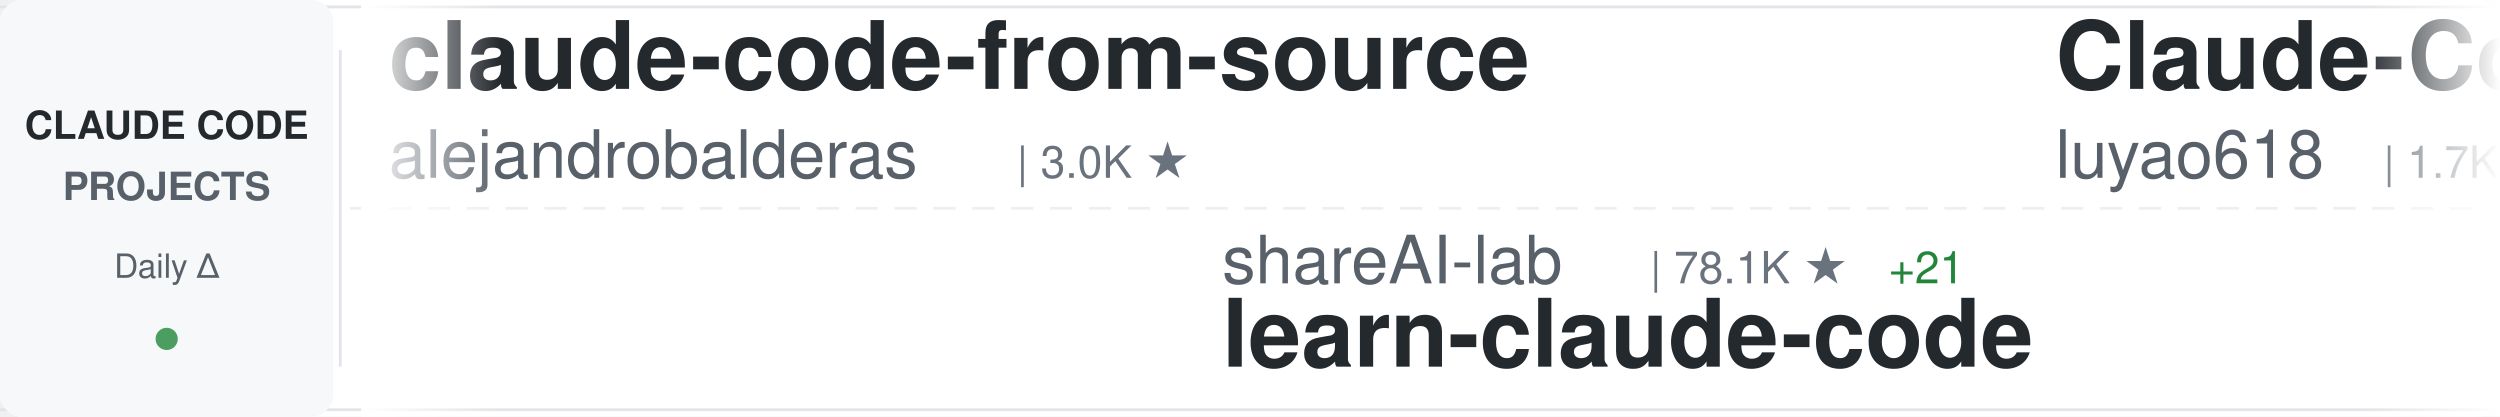
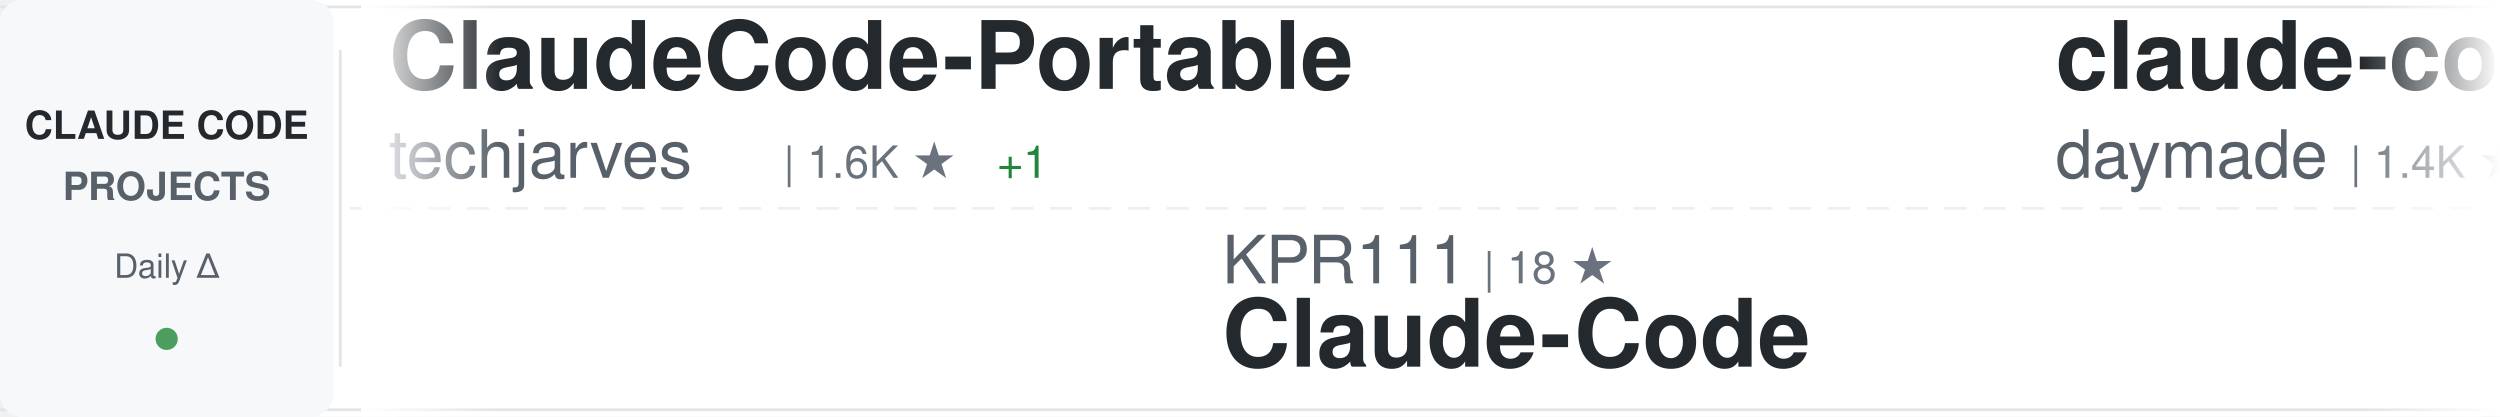
<svg xmlns="http://www.w3.org/2000/svg" width="900" height="150">
  <defs>
    <linearGradient id="awesomeLeftFade" x1="0%" y1="0%" x2="100%" y2="0%">
      <stop offset="0%" style="stop-color:#ffffff;stop-opacity:1" />
      <stop offset="100%" style="stop-color:#ffffff;stop-opacity:0" />
    </linearGradient>
    <linearGradient id="awesomeRightFade" x1="0%" y1="0%" x2="100%" y2="0%">
      <stop offset="0%" style="stop-color:#ffffff;stop-opacity:0" />
      <stop offset="100%" style="stop-color:#ffffff;stop-opacity:1" />
    </linearGradient>
  </defs>
  <rect width="900" height="150" fill="#ffffff" rx="8" />
  <rect x="0" y="2" width="900" height="1" fill="#e1e4e8" />
  <rect x="0" y="147" width="900" height="1" fill="#e1e4e8" />
  <line x1="0" y1="75" x2="900" y2="75" stroke="#e1e4e8" stroke-width="1" stroke-dasharray="8 6" opacity="0.6" />
  <rect x="0" y="0" width="120" height="150" fill="#f6f8fa" rx="8" />
  <text x="60" y="50" font-family="-apple-system, BlinkMacSystemFont, 'Segoe UI', Helvetica, Arial, sans-serif" font-size="14" font-weight="600" fill="#24292e" text-anchor="middle">CLAUDE CODE</text>
  <text x="60" y="72" font-family="-apple-system, BlinkMacSystemFont, 'Segoe UI', Helvetica, Arial, sans-serif" font-size="14" font-weight="600" fill="#586069" text-anchor="middle">PROJECTS</text>
  <text x="60" y="100" font-family="-apple-system, BlinkMacSystemFont, 'Segoe UI', Helvetica, Arial, sans-serif" font-size="12" font-weight="500" fill="#586069" text-anchor="middle">Daily Δ</text>
  <circle cx="60" cy="122" r="4" fill="#22863a" opacity="0.8" />
  <rect x="122" y="18" width="1" height="114" fill="#e1e4e8" />
  <clipPath id="awesomeTickerClip">
    <rect x="130" y="0" width="770" height="150" />
  </clipPath>
  <g clip-path="url(#awesomeTickerClip)">
    <g id="awesomeTickerItems">
      <animateTransform attributeName="transform" attributeType="XML" type="translate" from="0 0" to="-3000 0" dur="54s" repeatCount="indefinite" />
      <g transform="translate(0, 0)">
-         <text x="140" y="32" font-family="-apple-system, BlinkMacSystemFont, 'Segoe UI', Helvetica, Arial, sans-serif" font-size="34" font-weight="600" fill="#24292e">claude-code-from-source</text>
-         <text x="140" y="64" font-family="-apple-system, BlinkMacSystemFont, 'Segoe UI', Helvetica, Arial, sans-serif" font-size="24" font-weight="400" fill="#586069">alejandrobalderas</text>
-         <text x="366" y="64" font-family="-apple-system, BlinkMacSystemFont, 'Segoe UI', Helvetica, Arial, sans-serif" font-size="16" font-weight="500" fill="#6a737d">| 3.0K ★</text>
+         <text x="140" y="32" font-family="-apple-system, BlinkMacSystemFont, 'Segoe UI', Helvetica, Arial, sans-serif" font-size="34" font-weight="600" fill="#24292e">ClaudeCode-Portable</text>
+         <text x="140" y="64" font-family="-apple-system, BlinkMacSystemFont, 'Segoe UI', Helvetica, Arial, sans-serif" font-size="24" font-weight="400" fill="#586069">techjarves</text>
+         <text x="282" y="64" font-family="-apple-system, BlinkMacSystemFont, 'Segoe UI', Helvetica, Arial, sans-serif" font-size="16" font-weight="500" fill="#6a737d">| 1.6K ★</text>
+         <text x="359" y="64" font-family="-apple-system, BlinkMacSystemFont, 'Segoe UI', Helvetica, Arial, sans-serif" font-size="16" font-weight="500" fill="#22863a"> +1</text>
      </g>
      <g transform="translate(300, 0)">
-         <text x="140" y="102" font-family="-apple-system, BlinkMacSystemFont, 'Segoe UI', Helvetica, Arial, sans-serif" font-size="24" font-weight="400" fill="#586069">shareAI-lab</text>
-         <text x="294" y="102" font-family="-apple-system, BlinkMacSystemFont, 'Segoe UI', Helvetica, Arial, sans-serif" font-size="16" font-weight="500" fill="#6a737d">| 78.1K ★</text>
-         <text x="380" y="102" font-family="-apple-system, BlinkMacSystemFont, 'Segoe UI', Helvetica, Arial, sans-serif" font-size="16" font-weight="500" fill="#22863a"> +21</text>
-         <text x="140" y="132" font-family="-apple-system, BlinkMacSystemFont, 'Segoe UI', Helvetica, Arial, sans-serif" font-size="34" font-weight="600" fill="#24292e">learn-claude-code</text>
+         <text x="140" y="102" font-family="-apple-system, BlinkMacSystemFont, 'Segoe UI', Helvetica, Arial, sans-serif" font-size="24" font-weight="400" fill="#586069">KPR111</text>
+         <text x="234" y="102" font-family="-apple-system, BlinkMacSystemFont, 'Segoe UI', Helvetica, Arial, sans-serif" font-size="16" font-weight="500" fill="#6a737d">| 18 ★</text>
+         <text x="140" y="132" font-family="-apple-system, BlinkMacSystemFont, 'Segoe UI', Helvetica, Arial, sans-serif" font-size="34" font-weight="600" fill="#24292e">Claude-Code</text>
      </g>
      <g transform="translate(600, 0)">
-         <text x="140" y="32" font-family="-apple-system, BlinkMacSystemFont, 'Segoe UI', Helvetica, Arial, sans-serif" font-size="34" font-weight="600" fill="#24292e">Claude-Code-Source-Study</text>
-         <text x="140" y="64" font-family="-apple-system, BlinkMacSystemFont, 'Segoe UI', Helvetica, Arial, sans-serif" font-size="24" font-weight="400" fill="#586069">luyao618</text>
-         <text x="258" y="64" font-family="-apple-system, BlinkMacSystemFont, 'Segoe UI', Helvetica, Arial, sans-serif" font-size="16" font-weight="500" fill="#6a737d">| 1.7K ★</text>
+         <text x="140" y="32" font-family="-apple-system, BlinkMacSystemFont, 'Segoe UI', Helvetica, Arial, sans-serif" font-size="34" font-weight="600" fill="#24292e">claude-code-skills</text>
+         <text x="140" y="64" font-family="-apple-system, BlinkMacSystemFont, 'Segoe UI', Helvetica, Arial, sans-serif" font-size="24" font-weight="400" fill="#586069">daymade</text>
+         <text x="246" y="64" font-family="-apple-system, BlinkMacSystemFont, 'Segoe UI', Helvetica, Arial, sans-serif" font-size="16" font-weight="500" fill="#6a737d">| 1.4K ★</text>
+         <text x="323" y="64" font-family="-apple-system, BlinkMacSystemFont, 'Segoe UI', Helvetica, Arial, sans-serif" font-size="16" font-weight="500" fill="#22863a"> +1.4K</text>
      </g>
      <g transform="translate(900, 0)">
-         <text x="140" y="102" font-family="-apple-system, BlinkMacSystemFont, 'Segoe UI', Helvetica, Arial, sans-serif" font-size="24" font-weight="400" fill="#586069">edmund-io</text>
-         <text x="270" y="102" font-family="-apple-system, BlinkMacSystemFont, 'Segoe UI', Helvetica, Arial, sans-serif" font-size="16" font-weight="500" fill="#6a737d">| 1.5K ★</text>
-         <text x="347" y="102" font-family="-apple-system, BlinkMacSystemFont, 'Segoe UI', Helvetica, Arial, sans-serif" font-size="16" font-weight="500" fill="#22863a"> +1</text>
-         <text x="140" y="132" font-family="-apple-system, BlinkMacSystemFont, 'Segoe UI', Helvetica, Arial, sans-serif" font-size="34" font-weight="600" fill="#24292e">edmunds-claude-code</text>
+         <text x="140" y="102" font-family="-apple-system, BlinkMacSystemFont, 'Segoe UI', Helvetica, Arial, sans-serif" font-size="24" font-weight="400" fill="#586069">anthropics</text>
+         <text x="282" y="102" font-family="-apple-system, BlinkMacSystemFont, 'Segoe UI', Helvetica, Arial, sans-serif" font-size="16" font-weight="500" fill="#6a737d">| 997 ★</text>
+         <text x="140" y="132" font-family="-apple-system, BlinkMacSystemFont, 'Segoe UI', Helvetica, Arial, sans-serif" font-size="34" font-weight="600" fill="#24292e">claude-code-base-action</text>
      </g>
      <g transform="translate(1200, 0)">
-         <text x="140" y="32" font-family="-apple-system, BlinkMacSystemFont, 'Segoe UI', Helvetica, Arial, sans-serif" font-size="34" font-weight="600" fill="#24292e">claude-code-templates</text>
-         <text x="140" y="64" font-family="-apple-system, BlinkMacSystemFont, 'Segoe UI', Helvetica, Arial, sans-serif" font-size="24" font-weight="400" fill="#586069">davila7</text>
-         <text x="246" y="64" font-family="-apple-system, BlinkMacSystemFont, 'Segoe UI', Helvetica, Arial, sans-serif" font-size="16" font-weight="500" fill="#6a737d">| 32.4K ★</text>
-         <text x="332" y="64" font-family="-apple-system, BlinkMacSystemFont, 'Segoe UI', Helvetica, Arial, sans-serif" font-size="16" font-weight="500" fill="#22863a"> +16</text>
+         <text x="140" y="32" font-family="-apple-system, BlinkMacSystemFont, 'Segoe UI', Helvetica, Arial, sans-serif" font-size="34" font-weight="600" fill="#24292e">claude-code-guide</text>
+         <text x="140" y="64" font-family="-apple-system, BlinkMacSystemFont, 'Segoe UI', Helvetica, Arial, sans-serif" font-size="24" font-weight="400" fill="#586069">zebbern</text>
+         <text x="246" y="64" font-family="-apple-system, BlinkMacSystemFont, 'Segoe UI', Helvetica, Arial, sans-serif" font-size="16" font-weight="500" fill="#6a737d">| 4.7K ★</text>
+         <text x="323" y="64" font-family="-apple-system, BlinkMacSystemFont, 'Segoe UI', Helvetica, Arial, sans-serif" font-size="16" font-weight="500" fill="#22863a"> +1</text>
      </g>
      <g transform="translate(1500, 0)">
-         <text x="140" y="102" font-family="-apple-system, BlinkMacSystemFont, 'Segoe UI', Helvetica, Arial, sans-serif" font-size="24" font-weight="400" fill="#586069">ChrisWiles</text>
-         <text x="282" y="102" font-family="-apple-system, BlinkMacSystemFont, 'Segoe UI', Helvetica, Arial, sans-serif" font-size="16" font-weight="500" fill="#6a737d">| 6.1K ★</text>
-         <text x="140" y="132" font-family="-apple-system, BlinkMacSystemFont, 'Segoe UI', Helvetica, Arial, sans-serif" font-size="34" font-weight="600" fill="#24292e">claude-code-showcase</text>
+         <text x="140" y="102" font-family="-apple-system, BlinkMacSystemFont, 'Segoe UI', Helvetica, Arial, sans-serif" font-size="24" font-weight="400" fill="#586069">diet103</text>
+         <text x="246" y="102" font-family="-apple-system, BlinkMacSystemFont, 'Segoe UI', Helvetica, Arial, sans-serif" font-size="16" font-weight="500" fill="#6a737d">| 10.0K ★</text>
+         <text x="140" y="132" font-family="-apple-system, BlinkMacSystemFont, 'Segoe UI', Helvetica, Arial, sans-serif" font-size="34" font-weight="600" fill="#24292e">claude-code-infrastructu...</text>
      </g>
      <g transform="translate(1800, 0)">
-         <text x="140" y="32" font-family="-apple-system, BlinkMacSystemFont, 'Segoe UI', Helvetica, Arial, sans-serif" font-size="34" font-weight="600" fill="#24292e">Auto-claude-code-researc...</text>
-         <text x="140" y="64" font-family="-apple-system, BlinkMacSystemFont, 'Segoe UI', Helvetica, Arial, sans-serif" font-size="24" font-weight="400" fill="#586069">wanshuiyin</text>
-         <text x="282" y="64" font-family="-apple-system, BlinkMacSystemFont, 'Segoe UI', Helvetica, Arial, sans-serif" font-size="16" font-weight="500" fill="#6a737d">| 17.1K ★</text>
-         <text x="368" y="64" font-family="-apple-system, BlinkMacSystemFont, 'Segoe UI', Helvetica, Arial, sans-serif" font-size="16" font-weight="500" fill="#22863a"> +15</text>
+         <text x="140" y="32" font-family="-apple-system, BlinkMacSystemFont, 'Segoe UI', Helvetica, Arial, sans-serif" font-size="34" font-weight="600" fill="#24292e">edmunds-claude-code</text>
+         <text x="140" y="64" font-family="-apple-system, BlinkMacSystemFont, 'Segoe UI', Helvetica, Arial, sans-serif" font-size="24" font-weight="400" fill="#586069">edmund-io</text>
+         <text x="270" y="64" font-family="-apple-system, BlinkMacSystemFont, 'Segoe UI', Helvetica, Arial, sans-serif" font-size="16" font-weight="500" fill="#6a737d">| 1.5K ★</text>
      </g>
      <g transform="translate(2100, 0)">
-         <text x="140" y="102" font-family="-apple-system, BlinkMacSystemFont, 'Segoe UI', Helvetica, Arial, sans-serif" font-size="24" font-weight="400" fill="#586069">Piebald-AI</text>
-         <text x="282" y="102" font-family="-apple-system, BlinkMacSystemFont, 'Segoe UI', Helvetica, Arial, sans-serif" font-size="16" font-weight="500" fill="#6a737d">| 12.8K ★</text>
-         <text x="368" y="102" font-family="-apple-system, BlinkMacSystemFont, 'Segoe UI', Helvetica, Arial, sans-serif" font-size="16" font-weight="500" fill="#22863a"> +5</text>
-         <text x="140" y="132" font-family="-apple-system, BlinkMacSystemFont, 'Segoe UI', Helvetica, Arial, sans-serif" font-size="34" font-weight="600" fill="#24292e">claude-code-system-promp...</text>
+         <text x="140" y="102" font-family="-apple-system, BlinkMacSystemFont, 'Segoe UI', Helvetica, Arial, sans-serif" font-size="24" font-weight="400" fill="#586069">Yeachan-Heo</text>
+         <text x="294" y="102" font-family="-apple-system, BlinkMacSystemFont, 'Segoe UI', Helvetica, Arial, sans-serif" font-size="16" font-weight="500" fill="#6a737d">| 39.7K ★</text>
+         <text x="380" y="102" font-family="-apple-system, BlinkMacSystemFont, 'Segoe UI', Helvetica, Arial, sans-serif" font-size="16" font-weight="500" fill="#22863a"> +8</text>
+         <text x="140" y="132" font-family="-apple-system, BlinkMacSystemFont, 'Segoe UI', Helvetica, Arial, sans-serif" font-size="34" font-weight="600" fill="#24292e">oh-my-claudecode</text>
      </g>
      <g transform="translate(2400, 0)">
-         <text x="140" y="32" font-family="-apple-system, BlinkMacSystemFont, 'Segoe UI', Helvetica, Arial, sans-serif" font-size="34" font-weight="600" fill="#24292e">claude-code-my-workflow</text>
-         <text x="140" y="64" font-family="-apple-system, BlinkMacSystemFont, 'Segoe UI', Helvetica, Arial, sans-serif" font-size="24" font-weight="400" fill="#586069">pedrohcgs</text>
-         <text x="270" y="64" font-family="-apple-system, BlinkMacSystemFont, 'Segoe UI', Helvetica, Arial, sans-serif" font-size="16" font-weight="500" fill="#6a737d">| 1.6K ★</text>
-         <text x="347" y="64" font-family="-apple-system, BlinkMacSystemFont, 'Segoe UI', Helvetica, Arial, sans-serif" font-size="16" font-weight="500" fill="#22863a"> +7</text>
+         <text x="140" y="32" font-family="-apple-system, BlinkMacSystemFont, 'Segoe UI', Helvetica, Arial, sans-serif" font-size="34" font-weight="600" fill="#24292e">collection-claude-code-s...</text>
+         <text x="140" y="64" font-family="-apple-system, BlinkMacSystemFont, 'Segoe UI', Helvetica, Arial, sans-serif" font-size="24" font-weight="400" fill="#586069">chauncygu</text>
+         <text x="270" y="64" font-family="-apple-system, BlinkMacSystemFont, 'Segoe UI', Helvetica, Arial, sans-serif" font-size="16" font-weight="500" fill="#6a737d">| 2.8K ★</text>
      </g>
      <g transform="translate(2700, 0)">
-         <text x="140" y="102" font-family="-apple-system, BlinkMacSystemFont, 'Segoe UI', Helvetica, Arial, sans-serif" font-size="24" font-weight="400" fill="#586069">LING71671</text>
-         <text x="270" y="102" font-family="-apple-system, BlinkMacSystemFont, 'Segoe UI', Helvetica, Arial, sans-serif" font-size="16" font-weight="500" fill="#6a737d">| 960 ★</text>
-         <text x="338" y="102" font-family="-apple-system, BlinkMacSystemFont, 'Segoe UI', Helvetica, Arial, sans-serif" font-size="16" font-weight="500" fill="#22863a"> +1</text>
-         <text x="140" y="132" font-family="-apple-system, BlinkMacSystemFont, 'Segoe UI', Helvetica, Arial, sans-serif" font-size="34" font-weight="600" fill="#24292e">Open-ClaudeCode</text>
+         <text x="140" y="102" font-family="-apple-system, BlinkMacSystemFont, 'Segoe UI', Helvetica, Arial, sans-serif" font-size="24" font-weight="400" fill="#586069">Windy3f3f3f3f</text>
+         <text x="318" y="102" font-family="-apple-system, BlinkMacSystemFont, 'Segoe UI', Helvetica, Arial, sans-serif" font-size="16" font-weight="500" fill="#6a737d">| 2.7K ★</text>
+         <text x="395" y="102" font-family="-apple-system, BlinkMacSystemFont, 'Segoe UI', Helvetica, Arial, sans-serif" font-size="16" font-weight="500" fill="#22863a"> +3</text>
+         <text x="140" y="132" font-family="-apple-system, BlinkMacSystemFont, 'Segoe UI', Helvetica, Arial, sans-serif" font-size="34" font-weight="600" fill="#24292e">claude-code-from-scratch</text>
      </g>
      <g transform="translate(3000, 0)">
-         <text x="140" y="32" font-family="-apple-system, BlinkMacSystemFont, 'Segoe UI', Helvetica, Arial, sans-serif" font-size="34" font-weight="600" fill="#24292e">claude-code-from-source</text>
-         <text x="140" y="64" font-family="-apple-system, BlinkMacSystemFont, 'Segoe UI', Helvetica, Arial, sans-serif" font-size="24" font-weight="400" fill="#586069">alejandrobalderas</text>
-         <text x="366" y="64" font-family="-apple-system, BlinkMacSystemFont, 'Segoe UI', Helvetica, Arial, sans-serif" font-size="16" font-weight="500" fill="#6a737d">| 3.0K ★</text>
+         <text x="140" y="32" font-family="-apple-system, BlinkMacSystemFont, 'Segoe UI', Helvetica, Arial, sans-serif" font-size="34" font-weight="600" fill="#24292e">ClaudeCode-Portable</text>
+         <text x="140" y="64" font-family="-apple-system, BlinkMacSystemFont, 'Segoe UI', Helvetica, Arial, sans-serif" font-size="24" font-weight="400" fill="#586069">techjarves</text>
+         <text x="282" y="64" font-family="-apple-system, BlinkMacSystemFont, 'Segoe UI', Helvetica, Arial, sans-serif" font-size="16" font-weight="500" fill="#6a737d">| 1.6K ★</text>
+         <text x="359" y="64" font-family="-apple-system, BlinkMacSystemFont, 'Segoe UI', Helvetica, Arial, sans-serif" font-size="16" font-weight="500" fill="#22863a"> +1</text>
      </g>
      <g transform="translate(3300, 0)">
-         <text x="140" y="102" font-family="-apple-system, BlinkMacSystemFont, 'Segoe UI', Helvetica, Arial, sans-serif" font-size="24" font-weight="400" fill="#586069">shareAI-lab</text>
-         <text x="294" y="102" font-family="-apple-system, BlinkMacSystemFont, 'Segoe UI', Helvetica, Arial, sans-serif" font-size="16" font-weight="500" fill="#6a737d">| 78.1K ★</text>
-         <text x="380" y="102" font-family="-apple-system, BlinkMacSystemFont, 'Segoe UI', Helvetica, Arial, sans-serif" font-size="16" font-weight="500" fill="#22863a"> +21</text>
-         <text x="140" y="132" font-family="-apple-system, BlinkMacSystemFont, 'Segoe UI', Helvetica, Arial, sans-serif" font-size="34" font-weight="600" fill="#24292e">learn-claude-code</text>
+         <text x="140" y="102" font-family="-apple-system, BlinkMacSystemFont, 'Segoe UI', Helvetica, Arial, sans-serif" font-size="24" font-weight="400" fill="#586069">KPR111</text>
+         <text x="234" y="102" font-family="-apple-system, BlinkMacSystemFont, 'Segoe UI', Helvetica, Arial, sans-serif" font-size="16" font-weight="500" fill="#6a737d">| 18 ★</text>
+         <text x="140" y="132" font-family="-apple-system, BlinkMacSystemFont, 'Segoe UI', Helvetica, Arial, sans-serif" font-size="34" font-weight="600" fill="#24292e">Claude-Code</text>
      </g>
      <g transform="translate(3600, 0)">
-         <text x="140" y="32" font-family="-apple-system, BlinkMacSystemFont, 'Segoe UI', Helvetica, Arial, sans-serif" font-size="34" font-weight="600" fill="#24292e">Claude-Code-Source-Study</text>
-         <text x="140" y="64" font-family="-apple-system, BlinkMacSystemFont, 'Segoe UI', Helvetica, Arial, sans-serif" font-size="24" font-weight="400" fill="#586069">luyao618</text>
-         <text x="258" y="64" font-family="-apple-system, BlinkMacSystemFont, 'Segoe UI', Helvetica, Arial, sans-serif" font-size="16" font-weight="500" fill="#6a737d">| 1.7K ★</text>
+         <text x="140" y="32" font-family="-apple-system, BlinkMacSystemFont, 'Segoe UI', Helvetica, Arial, sans-serif" font-size="34" font-weight="600" fill="#24292e">claude-code-skills</text>
+         <text x="140" y="64" font-family="-apple-system, BlinkMacSystemFont, 'Segoe UI', Helvetica, Arial, sans-serif" font-size="24" font-weight="400" fill="#586069">daymade</text>
+         <text x="246" y="64" font-family="-apple-system, BlinkMacSystemFont, 'Segoe UI', Helvetica, Arial, sans-serif" font-size="16" font-weight="500" fill="#6a737d">| 1.4K ★</text>
+         <text x="323" y="64" font-family="-apple-system, BlinkMacSystemFont, 'Segoe UI', Helvetica, Arial, sans-serif" font-size="16" font-weight="500" fill="#22863a"> +1.4K</text>
      </g>
      <g transform="translate(3900, 0)">
-         <text x="140" y="102" font-family="-apple-system, BlinkMacSystemFont, 'Segoe UI', Helvetica, Arial, sans-serif" font-size="24" font-weight="400" fill="#586069">edmund-io</text>
-         <text x="270" y="102" font-family="-apple-system, BlinkMacSystemFont, 'Segoe UI', Helvetica, Arial, sans-serif" font-size="16" font-weight="500" fill="#6a737d">| 1.5K ★</text>
-         <text x="347" y="102" font-family="-apple-system, BlinkMacSystemFont, 'Segoe UI', Helvetica, Arial, sans-serif" font-size="16" font-weight="500" fill="#22863a"> +1</text>
-         <text x="140" y="132" font-family="-apple-system, BlinkMacSystemFont, 'Segoe UI', Helvetica, Arial, sans-serif" font-size="34" font-weight="600" fill="#24292e">edmunds-claude-code</text>
+         <text x="140" y="102" font-family="-apple-system, BlinkMacSystemFont, 'Segoe UI', Helvetica, Arial, sans-serif" font-size="24" font-weight="400" fill="#586069">anthropics</text>
+         <text x="282" y="102" font-family="-apple-system, BlinkMacSystemFont, 'Segoe UI', Helvetica, Arial, sans-serif" font-size="16" font-weight="500" fill="#6a737d">| 997 ★</text>
+         <text x="140" y="132" font-family="-apple-system, BlinkMacSystemFont, 'Segoe UI', Helvetica, Arial, sans-serif" font-size="34" font-weight="600" fill="#24292e">claude-code-base-action</text>
      </g>
    </g>
  </g>
  <rect x="130" y="0" width="50" height="150" fill="url(#awesomeLeftFade)" />
  <rect x="850" y="0" width="50" height="150" fill="url(#awesomeRightFade)" />
</svg>
